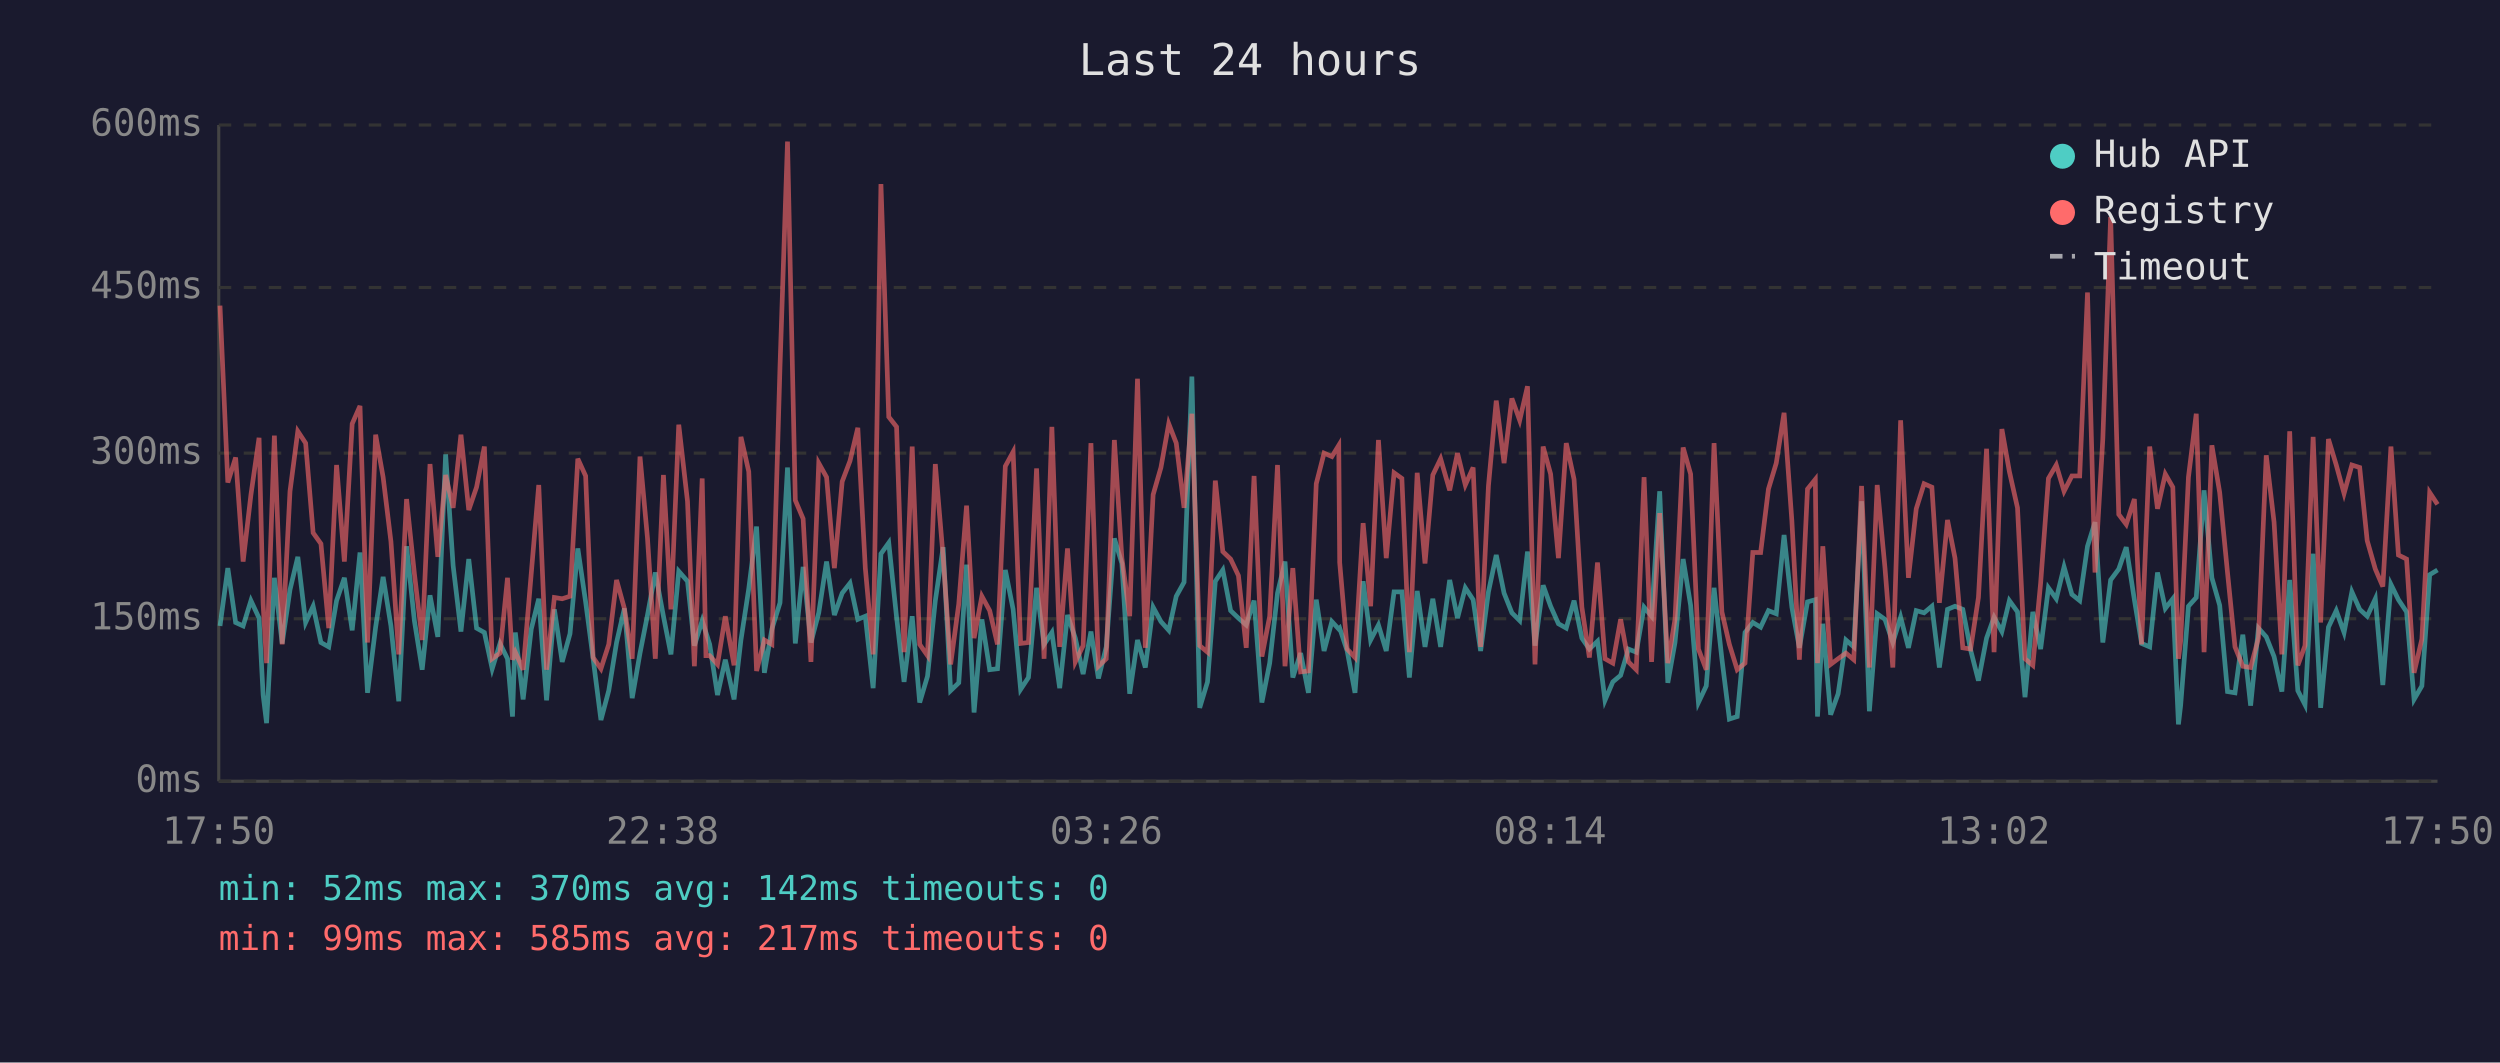
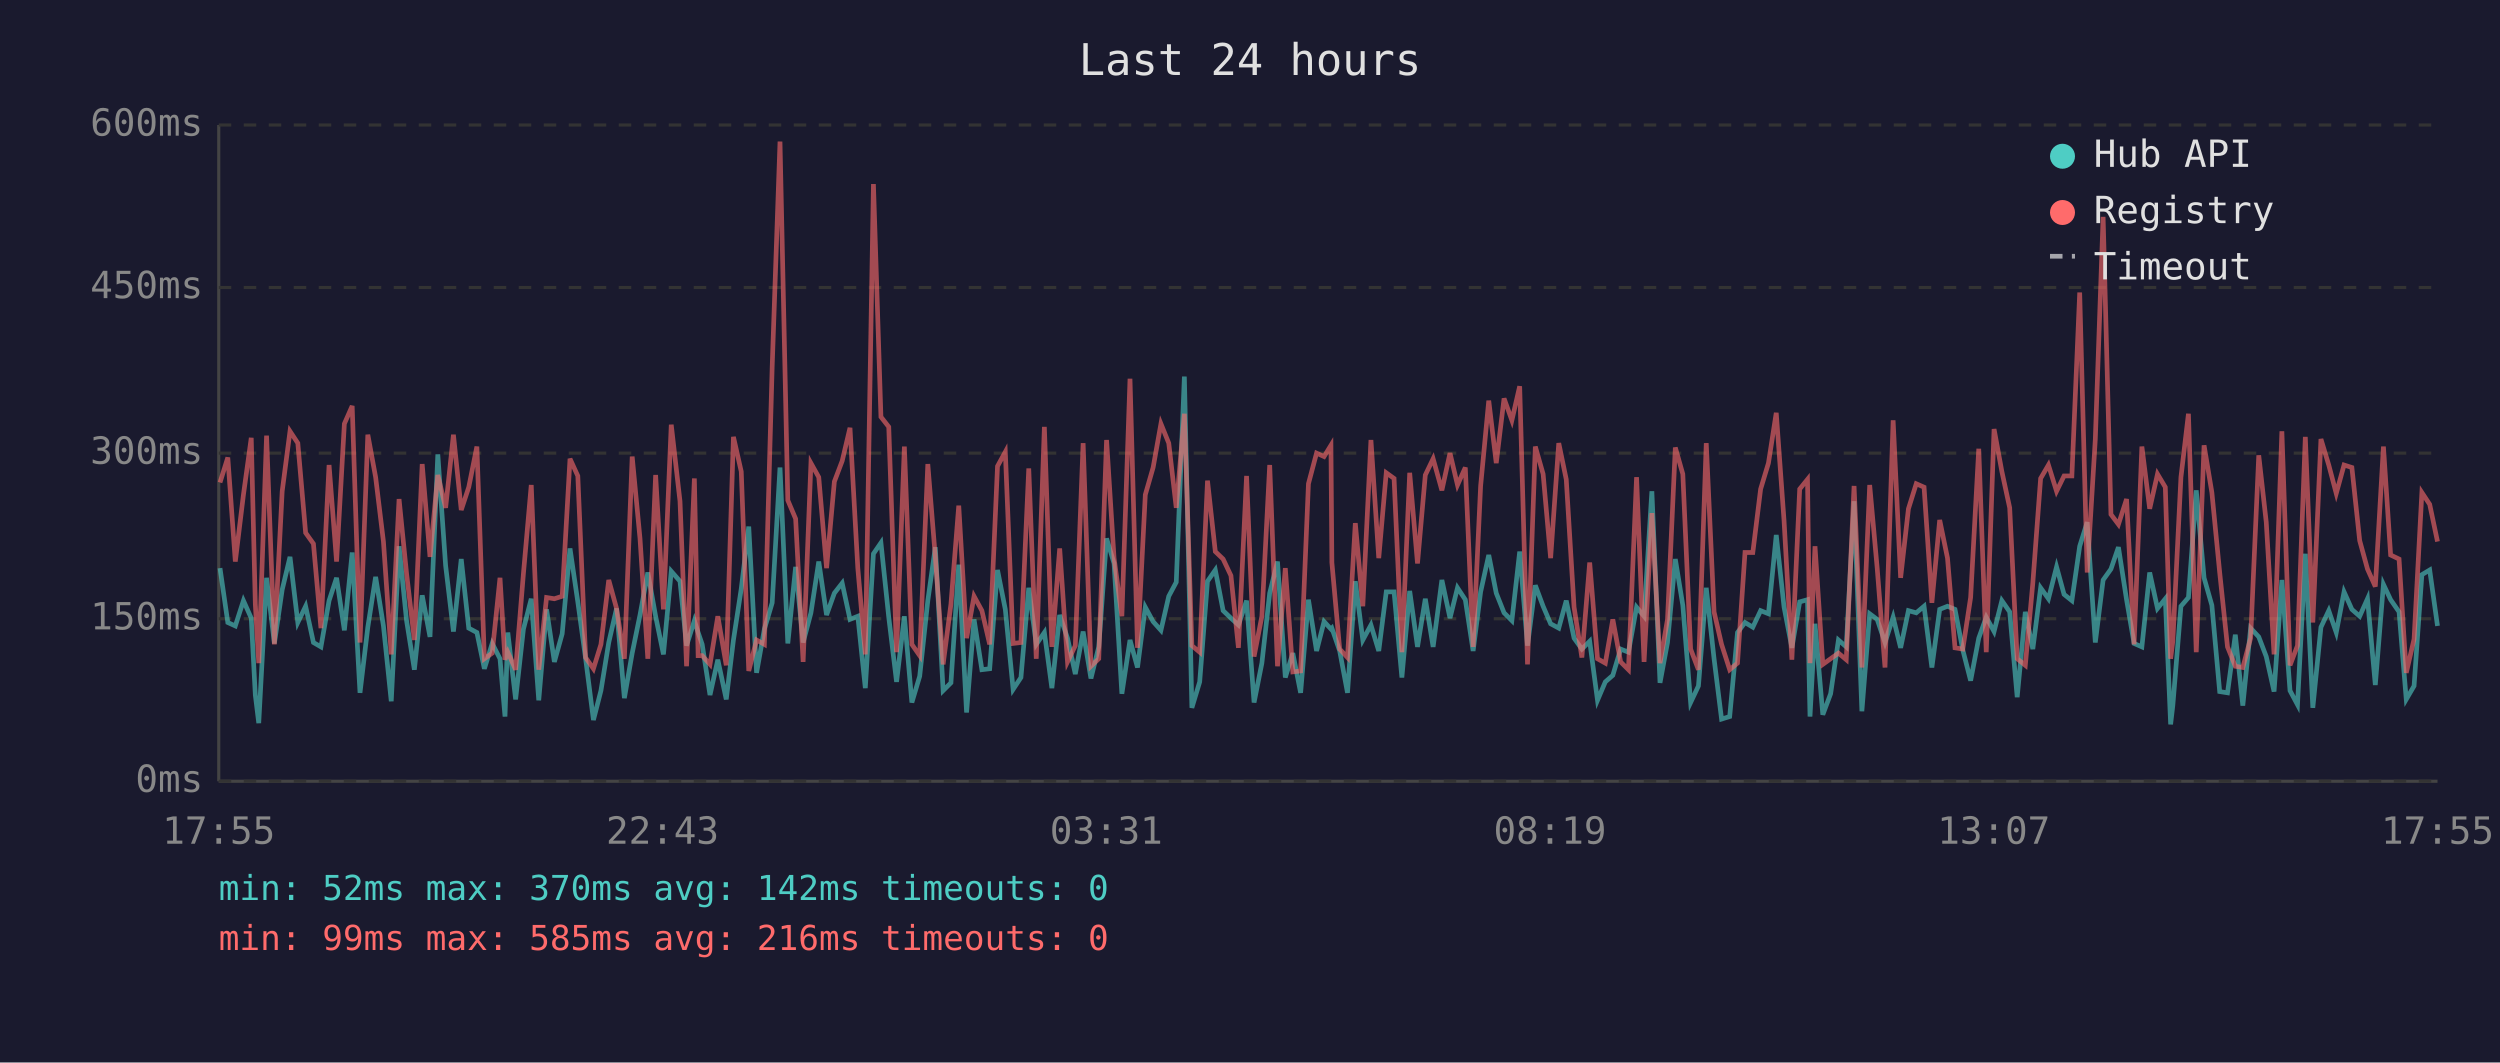
<svg xmlns="http://www.w3.org/2000/svg" viewBox="0 0 800 340" font-family="monospace" font-size="12">
  <rect width="800" height="340" fill="#1a1a2e" />
  <text x="400" y="24" fill="#e0e0e0" font-size="14" text-anchor="middle">Last 24 hours</text>
  <line x1="70" y1="40" x2="70" y2="250" stroke="#444" stroke-width="1" />
  <line x1="70" y1="250" x2="780" y2="250" stroke="#444" stroke-width="1" />
  <line x1="70" y1="250" x2="780" y2="250" stroke="#333" stroke-width="1" stroke-dasharray="4" />
  <text x="65" y="250" fill="#888" text-anchor="end" dominant-baseline="middle">0ms</text>
  <line x1="70" y1="198" x2="780" y2="198" stroke="#333" stroke-width="1" stroke-dasharray="4" />
  <text x="65" y="198" fill="#888" text-anchor="end" dominant-baseline="middle">150ms</text>
  <line x1="70" y1="145" x2="780" y2="145" stroke="#333" stroke-width="1" stroke-dasharray="4" />
  <text x="65" y="145" fill="#888" text-anchor="end" dominant-baseline="middle">300ms</text>
  <line x1="70" y1="92" x2="780" y2="92" stroke="#333" stroke-width="1" stroke-dasharray="4" />
  <text x="65" y="92" fill="#888" text-anchor="end" dominant-baseline="middle">450ms</text>
  <line x1="70" y1="40" x2="780" y2="40" stroke="#333" stroke-width="1" stroke-dasharray="4" />
  <text x="65" y="40" fill="#888" text-anchor="end" dominant-baseline="middle">600ms</text>
-   <text x="70" y="270" fill="#888" text-anchor="middle">17:50</text>
-   <text x="212" y="270" fill="#888" text-anchor="middle">22:38</text>
-   <text x="354" y="270" fill="#888" text-anchor="middle">03:26</text>
-   <text x="496" y="270" fill="#888" text-anchor="middle">08:14</text>
-   <text x="638" y="270" fill="#888" text-anchor="middle">13:02</text>
-   <text x="780" y="270" fill="#888" text-anchor="middle">17:50</text>
-   <polyline points="70.4,200.3 72.9,181.8 75.4,199.2 77.8,200.3 80.3,192.2 82.9,197.8 84.2,222.4 85.3,231.4 87.8,184.9 90.3,205.9 92.8,188.7 95.3,178.2 97.8,199.2 100.2,194.0 102.7,205.6 105.2,207.0 107.7,192.2 110.2,184.9 112.7,201.7 115.2,176.8 117.6,221.7 120.2,200.7 122.6,184.6 125.1,200.3 127.6,224.4 130.1,174.8 132.6,198.6 135.1,214.3 137.6,190.5 140.1,203.8 142.6,145.4 145.0,181.0 147.5,202.1 150.0,178.9 152.5,201.0 155.0,202.4 157.5,214.0 160.0,205.9 162.4,210.8 164.0,229.3 164.9,202.4 167.4,223.8 170.0,201.3 172.4,191.6 174.9,224.1 177.4,195.0 179.9,211.8 182.4,202.8 184.9,175.5 187.4,192.6 189.8,210.8 192.3,230.4 194.8,221.0 197.3,205.6 199.8,194.7 202.3,223.4 204.8,209.0 207.2,196.8 209.7,183.2 212.3,197.2 214.7,209.4 217.2,182.8 220.0,186.0 222.2,206.6 224.7,198.6 225.9,202.4 227.1,206.2 229.6,222.4 232.1,211.1 234.9,223.8 237.1,204.8 239.6,188.4 242.1,168.5 244.6,215.3 247.0,201.3 249.6,192.9 252.0,149.6 254.5,205.9 257.0,181.4 259.5,205.6 262.0,196.1 264.5,179.7 267.0,196.8 269.5,189.8 272.0,186.6 274.5,198.2 276.9,197.2 279.4,220.2 281.9,177.2 284.4,173.7 286.9,197.5 289.3,218.2 291.9,197.2 294.3,224.8 296.8,216.4 299.3,192.2 301.8,175.1 304.2,221.0 306.8,218.5 309.3,180.7 311.7,228.0 314.2,198.2 316.7,214.3 319.2,214.0 321.7,182.4 324.2,195.0 326.6,220.6 329.1,216.8 331.7,188.1 334.1,206.2 336.6,202.4 339.1,220.2 341.6,196.8 344.1,204.2 346.6,215.7 349.1,202.1 351.5,217.1 354.0,207.0 356.6,172.3 359.0,180.3 361.5,222.0 364.0,204.8 366.5,213.6 369.0,194.3 371.5,198.9 374.0,201.7 376.4,190.8 378.9,186.3 381.4,120.5 383.9,226.5 386.4,218.2 388.9,186.0 391.3,182.4 393.8,195.4 396.3,197.8 398.8,200.0 401.3,192.2 403.8,224.8 406.3,212.2 408.8,189.8 411.2,179.7 413.7,216.8 416.2,209.0 418.7,221.7 421.2,191.9 423.7,208.3 426.2,198.9 428.4,201.3 428.7,201.0 431.1,208.3 433.6,221.7 436.2,186.0 438.6,204.8 441.1,200.0 443.6,208.3 446.1,189.4 448.6,189.4 451.0,216.8 453.5,189.1 456.0,207.0 458.5,191.6 461.0,207.0 463.9,185.6 466.4,197.8 468.9,188.1 471.4,191.9 473.8,208.3 476.3,189.4 478.8,177.6 481.3,189.8 483.8,196.1 486.3,198.6 488.8,176.5 491.2,206.6 493.8,187.3 496.2,194.0 498.7,199.6 501.2,201.0 503.7,192.2 506.2,204.2 508.6,207.7 511.2,205.2 513.6,224.1 516.1,218.2 518.6,216.1 521.1,207.7 523.6,208.7 526.1,194.3 528.5,197.2 531.1,157.2 533.7,218.5 536.0,205.6 538.6,178.9 541.0,193.7 543.5,224.8 546.0,219.5 548.5,188.1 551.0,210.8 553.4,230.1 555.9,229.3 558.4,202.4 560.9,199.2 563.4,200.7 565.9,195.4 568.4,196.4 570.9,171.2 573.4,194.3 575.8,207.3 578.4,192.6 580.9,191.9 581.6,229.3 583.3,199.6 585.8,228.7 588.2,222.0 590.7,204.8 593.2,207.0 595.7,160.4 598.2,227.6 600.7,196.4 603.2,198.2 605.7,205.6 608.2,197.5 610.7,207.3 613.2,195.4 615.7,196.1 618.2,194.0 620.6,213.6 623.2,195.0 625.6,194.0 628.1,195.0 630.6,208.0 633.1,217.8 635.7,204.2 638.1,197.5 640.6,202.1 643.0,192.2 645.6,195.8 648.0,223.1 650.5,195.8 653.0,207.7 655.5,188.1 658.0,191.6 660.5,181.4 663.0,190.2 665.5,192.2 668.0,174.8 670.4,167.1 672.9,205.6 675.4,185.6 678.0,182.1 680.4,175.1 683.0,191.9 685.3,205.9 687.9,207.0 690.4,183.2 692.9,194.7 695.3,191.6 697.1,231.8 697.8,225.8 700.3,194.0 702.8,191.2 705.3,156.9 707.8,184.9 710.3,193.7 712.8,221.3 715.2,221.7 717.7,203.1 720.2,225.8 722.7,201.0 725.2,203.8 727.7,210.1 730.2,221.3 732.7,185.6 735.3,221.0 737.6,225.5 740.2,177.2 742.6,226.5 745.1,200.7 747.6,195.4 750.1,202.4 752.6,189.4 755.1,195.0 757.5,197.2 760.1,191.6 762.5,219.2 765.1,187.0 767.5,191.9 770.1,195.8 772.5,223.8 775.0,219.5 777.5,183.9 780.0,182.4" fill="none" stroke="#4ecdc4" stroke-width="1.5" opacity="0.6" />
-   <polyline points="70.4,97.8 72.9,154.4 75.4,146.4 77.8,179.7 80.3,158.3 82.9,140.1 84.2,193.3 85.3,212.2 87.8,139.4 90.3,206.2 92.8,157.2 95.3,138.0 97.8,141.8 100.2,170.5 102.7,174.0 105.2,201.0 107.7,148.8 110.2,179.7 112.7,135.6 115.2,129.9 117.6,205.6 120.2,139.1 122.6,152.7 125.1,173.3 127.6,209.4 130.1,159.7 132.6,183.5 135.1,204.8 137.6,148.5 140.1,178.2 142.6,152.0 145.0,162.5 147.5,139.1 150.0,163.2 152.5,155.9 155.0,142.9 157.5,210.8 160.0,209.0 162.4,184.9 164.0,211.1 164.9,208.7 167.4,214.3 170.0,183.5 172.4,155.2 174.9,214.3 177.4,191.2 179.9,191.6 182.4,190.8 184.9,146.8 187.4,152.3 189.8,210.4 192.3,214.0 194.8,206.2 197.3,185.6 199.8,194.7 202.3,210.8 204.8,146.1 207.2,172.3 209.7,210.8 212.3,152.0 214.7,195.0 217.2,135.9 220.0,160.4 222.2,213.2 224.7,153.1 225.9,209.8 227.1,209.8 229.6,212.6 232.1,197.2 234.9,212.9 237.1,139.8 239.6,150.9 242.1,214.7 244.6,204.8 247.0,206.2 249.6,117.3 252.0,45.3 254.5,160.1 257.0,166.0 259.5,211.8 262.0,148.2 264.5,152.7 267.0,181.8 269.5,154.1 272.0,147.5 274.5,136.9 276.9,181.8 279.4,209.4 281.9,58.9 284.4,133.4 286.9,136.6 289.3,208.7 291.9,142.9 294.3,206.2 296.8,209.8 299.3,148.5 301.8,178.2 304.2,212.6 306.8,193.3 309.3,161.8 311.7,204.2 314.2,190.8 316.7,195.4 319.2,206.2 321.7,149.2 324.2,144.6 326.6,205.9 329.1,205.6 331.7,149.9 334.1,210.8 336.6,136.6 339.1,207.0 341.6,175.5 344.1,211.8 346.6,206.6 349.1,141.8 351.5,213.2 354.0,210.8 356.6,140.8 359.0,178.6 361.5,197.2 364.0,121.2 366.5,207.3 369.0,158.3 371.5,149.6 374.0,135.6 376.4,141.8 378.9,162.5 381.4,132.4 383.9,206.6 386.4,208.7 388.9,153.8 391.3,176.5 393.8,178.9 396.3,184.2 398.8,207.3 401.3,152.3 403.8,210.1 406.3,197.2 408.8,148.8 411.2,213.2 413.7,181.8 416.2,215.0 418.7,214.7 421.2,154.8 423.7,145.0 426.2,146.1 428.4,142.5 428.7,180.0 431.1,207.7 433.6,210.4 436.2,167.4 438.6,194.0 441.1,140.8 443.6,178.6 446.1,151.3 448.6,153.1 451.0,208.7 453.5,151.3 456.0,180.3 458.5,152.0 461.0,146.8 463.9,156.9 466.4,145.0 468.9,155.2 471.4,149.6 473.8,207.0 476.3,155.5 478.8,128.2 481.3,148.2 483.8,127.5 486.3,134.5 488.8,123.6 491.2,212.6 493.8,142.9 496.2,151.7 498.7,178.6 501.2,141.8 503.7,153.4 506.2,194.3 508.6,210.4 511.2,180.0 513.6,210.8 516.1,212.2 518.6,198.2 521.1,211.8 523.6,214.3 526.1,152.7 528.5,211.8 531.1,164.2 533.7,212.2 536.0,198.2 538.6,143.2 541.0,151.7 543.5,207.7 546.0,214.3 548.5,141.8 551.0,195.8 553.4,206.2 555.9,214.3 558.4,212.2 560.9,176.8 563.4,176.8 565.9,156.5 568.4,148.2 570.9,132.1 573.4,166.7 575.8,211.1 578.4,156.5 580.9,153.4 581.6,212.2 583.3,174.8 585.8,212.6 588.2,210.8 590.7,209.0 593.2,211.1 595.7,155.5 598.2,213.6 600.7,155.2 603.2,181.8 605.7,213.6 608.2,134.5 610.7,184.9 613.2,162.8 615.7,154.8 618.2,155.9 620.6,192.9 623.2,166.4 625.6,178.6 628.1,207.3 630.6,207.7 633.1,191.2 635.7,143.6 638.1,208.7 640.6,137.3 643.0,150.9 645.6,162.5 648.0,210.8 650.5,212.9 653.0,186.6 655.5,153.1 658.0,148.8 660.5,157.2 663.0,152.3 665.5,152.3 668.0,93.6 670.4,183.2 672.9,140.5 675.4,69.4 678.0,164.6 680.4,167.8 683.0,159.7 685.3,206.2 687.9,142.9 690.4,162.8 692.9,151.7 695.3,155.9 697.1,210.8 697.8,205.2 700.3,152.7 702.8,132.4 705.3,208.7 707.8,142.5 710.3,157.6 712.8,183.2 715.2,207.0 717.7,213.2 720.2,213.6 722.7,204.2 725.2,145.7 727.7,167.1 730.2,209.4 732.7,138.0 735.3,212.9 737.6,206.6 740.2,139.8 742.6,199.2 745.1,140.5 747.6,148.8 750.1,157.9 752.6,148.8 755.1,149.6 757.5,173.0 760.1,182.1 762.5,187.7 765.1,142.9 767.5,177.6 770.1,178.9 772.5,215.3 775.0,204.5 777.5,157.6 780.0,161.4" fill="none" stroke="#ff6b6b" stroke-width="1.5" opacity="0.6" />
+   <text x="70" y="270" fill="#888" text-anchor="middle">17:55</text>
+   <text x="212" y="270" fill="#888" text-anchor="middle">22:43</text>
+   <text x="354" y="270" fill="#888" text-anchor="middle">03:31</text>
+   <text x="496" y="270" fill="#888" text-anchor="middle">08:19</text>
+   <text x="638" y="270" fill="#888" text-anchor="middle">13:07</text>
+   <text x="780" y="270" fill="#888" text-anchor="middle">17:55</text>
+   <polyline points="70.4,181.8 72.9,199.2 75.3,200.3 77.9,192.2 80.4,197.8 81.7,222.4 82.8,231.4 85.3,184.9 87.8,205.9 90.3,188.7 92.8,178.2 95.3,199.2 97.8,194.0 100.3,205.6 102.7,207.0 105.3,192.2 107.7,184.9 110.2,201.7 112.7,176.8 115.2,221.7 117.7,200.7 120.2,184.6 122.7,200.3 125.2,224.4 127.7,174.8 130.1,198.6 132.6,214.3 135.1,190.5 137.6,203.8 140.1,145.4 142.6,181.0 145.1,202.1 147.6,178.9 150.0,201.0 152.6,202.4 155.0,214.0 157.5,205.9 160.0,210.8 161.6,229.3 162.5,202.4 165.0,223.8 167.5,201.3 170.0,191.6 172.4,224.1 174.9,195.0 177.4,211.8 179.9,202.8 182.4,175.5 184.9,192.6 187.4,210.8 189.9,230.4 192.3,221.0 194.8,205.6 197.3,194.7 199.8,223.4 202.3,209.0 204.8,196.8 207.3,183.2 209.8,197.2 212.3,209.4 214.8,182.8 217.6,186.0 219.7,206.6 222.2,198.6 223.4,202.4 224.7,206.2 227.2,222.4 229.7,211.1 232.4,223.8 234.7,204.8 237.2,188.4 239.6,168.5 242.1,215.3 244.6,201.3 247.1,192.9 249.6,149.6 252.1,205.9 254.6,181.4 257.0,205.6 259.5,196.1 262.0,179.7 264.5,196.8 267.0,189.8 269.5,186.6 272.0,198.2 274.5,197.2 276.9,220.2 279.5,177.2 281.9,173.7 284.4,197.5 286.9,218.2 289.4,197.2 291.8,224.8 294.3,216.4 296.9,192.2 299.3,175.1 301.8,221.0 304.3,218.5 306.8,180.7 309.3,228.0 311.7,198.2 314.2,214.3 316.7,214.0 319.2,182.4 321.7,195.0 324.2,220.6 326.7,216.8 329.2,188.1 331.6,206.2 334.2,202.4 336.6,220.2 339.1,196.8 341.6,204.2 344.1,215.7 346.6,202.1 349.1,217.1 351.6,207.0 354.1,172.3 356.5,180.3 359.0,222.0 361.6,204.8 364.0,213.6 366.5,194.3 369.0,198.9 371.5,201.7 374.0,190.8 376.4,186.3 379.0,120.5 381.4,226.5 383.9,218.2 386.4,186.0 388.9,182.4 391.4,195.4 393.9,197.8 396.3,200.0 398.9,192.2 401.3,224.8 403.8,212.2 406.3,189.8 408.8,179.7 411.3,216.8 413.7,209.0 416.2,221.7 418.7,191.9 421.3,208.3 423.7,198.9 425.9,201.3 426.2,201.0 428.7,208.3 431.2,221.7 433.7,186.0 436.1,204.8 438.7,200.0 441.2,208.3 443.6,189.4 446.1,189.4 448.6,216.8 451.1,189.1 453.6,207.0 456.1,191.6 458.6,207.0 461.4,185.6 464.0,197.8 466.4,188.1 468.9,191.9 471.4,208.3 473.8,189.4 476.4,177.6 478.8,189.8 481.3,196.1 483.8,198.6 486.3,176.5 488.8,206.6 491.3,187.3 493.8,194.0 496.2,199.6 498.8,201.0 501.2,192.2 503.7,204.2 506.2,207.7 508.7,205.2 511.2,224.1 513.7,218.2 516.1,216.1 518.6,207.7 521.1,208.7 523.7,194.3 526.1,197.2 528.6,157.2 531.2,218.5 533.6,205.6 536.1,178.9 538.5,193.7 541.0,224.8 543.5,219.5 546.0,188.1 548.5,210.8 550.9,230.1 553.5,229.3 556.0,202.4 558.4,199.2 560.9,200.7 563.4,195.4 565.9,196.4 568.4,171.2 570.9,194.3 573.4,207.3 575.9,192.6 578.4,191.9 579.2,229.3 580.8,199.6 583.3,228.7 585.8,222.0 588.3,204.8 590.8,207.0 593.3,160.4 595.8,227.6 598.3,196.4 600.7,198.2 603.2,205.6 605.8,197.5 608.2,207.3 610.7,195.4 613.2,196.1 615.7,194.0 618.2,213.6 620.7,195.0 623.2,194.0 625.6,195.0 628.1,208.0 630.6,217.8 633.2,204.2 635.6,197.5 638.1,202.1 640.6,192.2 643.1,195.8 645.5,223.1 648.1,195.8 650.5,207.7 653.0,188.1 655.5,191.6 658.1,181.4 660.5,190.2 663.0,192.2 665.5,174.8 667.9,167.1 670.5,205.6 673.0,185.6 675.5,182.1 677.9,175.1 680.5,191.9 682.9,205.9 685.4,207.0 687.9,183.2 690.4,194.7 692.9,191.6 694.6,231.8 695.3,225.8 697.9,194.0 700.3,191.2 702.8,156.9 705.3,184.9 707.8,193.7 710.3,221.3 712.8,221.7 715.3,203.1 717.7,225.8 720.2,201.0 722.8,203.8 725.2,210.1 727.7,221.3 730.2,185.6 732.8,221.0 735.2,225.5 737.7,177.2 740.1,226.5 742.7,200.7 745.2,195.4 747.6,202.4 750.1,189.4 752.6,195.0 755.1,197.2 757.6,191.6 760.1,219.2 762.7,187.0 765.0,191.9 767.7,195.8 770.0,223.8 772.5,219.5 775.0,183.9 777.5,182.4 780.0,200.3" fill="none" stroke="#4ecdc4" stroke-width="1.5" opacity="0.6" />
+   <polyline points="70.4,154.4 72.9,146.4 75.3,179.7 77.9,158.3 80.4,140.1 81.7,193.3 82.8,212.2 85.3,139.4 87.8,206.2 90.3,157.2 92.8,138.0 95.3,141.8 97.8,170.5 100.3,174.0 102.7,201.0 105.3,148.8 107.7,179.7 110.2,135.6 112.7,129.9 115.2,205.6 117.7,139.1 120.2,152.7 122.7,173.3 125.2,209.4 127.7,159.7 130.1,183.5 132.6,204.8 135.1,148.5 137.6,178.2 140.1,152.0 142.6,162.5 145.1,139.1 147.6,163.2 150.0,155.9 152.6,142.9 155.0,210.8 157.5,209.0 160.0,184.9 161.6,211.1 162.5,208.7 165.0,214.3 167.5,183.5 170.0,155.2 172.4,214.3 174.9,191.2 177.4,191.6 179.9,190.8 182.4,146.8 184.9,152.3 187.4,210.4 189.9,214.0 192.3,206.2 194.8,185.6 197.3,194.7 199.8,210.8 202.3,146.1 204.8,172.3 207.3,210.8 209.8,152.0 212.3,195.0 214.8,135.9 217.6,160.4 219.7,213.2 222.2,153.1 223.4,209.8 224.7,209.8 227.2,212.6 229.7,197.2 232.4,212.9 234.7,139.8 237.2,150.9 239.6,214.7 242.1,204.8 244.6,206.2 247.1,117.3 249.6,45.3 252.1,160.1 254.6,166.0 257.0,211.8 259.5,148.2 262.0,152.7 264.5,181.8 267.0,154.1 269.5,147.5 272.0,136.9 274.5,181.8 276.9,209.4 279.5,58.9 281.9,133.4 284.4,136.6 286.9,208.7 289.4,142.9 291.8,206.2 294.3,209.8 296.9,148.5 299.3,178.2 301.8,212.6 304.3,193.3 306.8,161.8 309.3,204.2 311.7,190.8 314.2,195.4 316.7,206.2 319.2,149.2 321.7,144.6 324.2,205.9 326.7,205.6 329.2,149.9 331.6,210.8 334.2,136.6 336.6,207.0 339.1,175.5 341.6,211.8 344.1,206.6 346.6,141.8 349.1,213.2 351.6,210.8 354.1,140.8 356.5,178.6 359.0,197.2 361.6,121.2 364.0,207.3 366.5,158.3 369.0,149.6 371.5,135.6 374.0,141.8 376.4,162.5 379.0,132.4 381.4,206.6 383.9,208.7 386.4,153.8 388.9,176.5 391.4,178.9 393.9,184.2 396.3,207.3 398.9,152.3 401.3,210.1 403.8,197.2 406.3,148.8 408.8,213.2 411.3,181.8 413.7,215.0 416.2,214.7 418.7,154.8 421.3,145.0 423.7,146.1 425.9,142.5 426.2,180.0 428.7,207.7 431.2,210.4 433.7,167.4 436.1,194.0 438.7,140.8 441.2,178.6 443.6,151.3 446.1,153.1 448.6,208.7 451.1,151.3 453.6,180.3 456.1,152.0 458.6,146.8 461.4,156.9 464.0,145.0 466.4,155.2 468.9,149.6 471.4,207.0 473.8,155.5 476.4,128.2 478.8,148.2 481.3,127.5 483.8,134.5 486.3,123.6 488.8,212.6 491.3,142.9 493.8,151.7 496.2,178.6 498.8,141.8 501.2,153.4 503.7,194.3 506.2,210.4 508.7,180.0 511.2,210.8 513.7,212.2 516.1,198.2 518.6,211.8 521.1,214.3 523.7,152.7 526.1,211.8 528.6,164.2 531.2,212.2 533.6,198.2 536.1,143.2 538.5,151.7 541.0,207.7 543.5,214.3 546.0,141.8 548.5,195.8 550.9,206.2 553.5,214.3 556.0,212.2 558.4,176.8 560.9,176.8 563.4,156.5 565.9,148.2 568.4,132.1 570.9,166.7 573.4,211.1 575.9,156.5 578.4,153.4 579.2,212.2 580.8,174.8 583.3,212.6 585.8,210.8 588.3,209.0 590.8,211.1 593.3,155.5 595.8,213.6 598.3,155.2 600.7,181.8 603.2,213.6 605.8,134.5 608.2,184.9 610.7,162.8 613.2,154.8 615.7,155.9 618.2,192.9 620.7,166.4 623.2,178.6 625.6,207.3 628.1,207.7 630.6,191.2 633.2,143.6 635.6,208.7 638.1,137.3 640.6,150.9 643.1,162.5 645.5,210.8 648.1,212.9 650.5,186.6 653.0,153.1 655.5,148.8 658.1,157.2 660.5,152.3 663.0,152.3 665.5,93.6 667.9,183.2 670.5,140.5 673.0,69.4 675.5,164.6 677.9,167.8 680.5,159.7 682.9,206.2 685.4,142.9 687.9,162.8 690.4,151.7 692.9,155.9 694.6,210.8 695.3,205.2 697.9,152.7 700.3,132.4 702.8,208.7 705.3,142.5 707.8,157.6 710.3,183.2 712.8,207.0 715.3,213.2 717.7,213.6 720.2,204.2 722.8,145.7 725.2,167.1 727.7,209.4 730.2,138.0 732.8,212.9 735.2,206.6 737.7,139.8 740.1,199.2 742.7,140.5 745.2,148.8 747.6,157.9 750.1,148.8 752.6,149.6 755.1,173.0 757.6,182.1 760.1,187.7 762.7,142.9 765.0,177.6 767.7,178.9 770.0,215.3 772.5,204.5 775.0,157.6 777.5,161.4 780.0,173.3" fill="none" stroke="#ff6b6b" stroke-width="1.5" opacity="0.6" />
  <circle cx="660" cy="50" r="4" fill="#4ecdc4" />
  <text x="670" y="50" fill="#e0e0e0" dominant-baseline="middle">Hub API</text>
  <circle cx="660" cy="68" r="4" fill="#ff6b6b" />
  <text x="670" y="68" fill="#e0e0e0" dominant-baseline="middle">Registry</text>
  <line x1="656" y1="82" x2="664" y2="82" stroke="#e0e0e0" stroke-width="1.5" stroke-dasharray="4,3" opacity="0.7" />
  <text x="670" y="86" fill="#e0e0e0" dominant-baseline="middle">Timeout</text>
  <text x="70" y="288" fill="#4ecdc4" font-size="11">min: 52ms  max: 370ms  avg: 142ms  timeouts: 0</text>
-   <text x="70" y="304" fill="#ff6b6b" font-size="11">min: 99ms  max: 585ms  avg: 217ms  timeouts: 0</text>
+   <text x="70" y="304" fill="#ff6b6b" font-size="11">min: 99ms  max: 585ms  avg: 216ms  timeouts: 0</text>
</svg>
